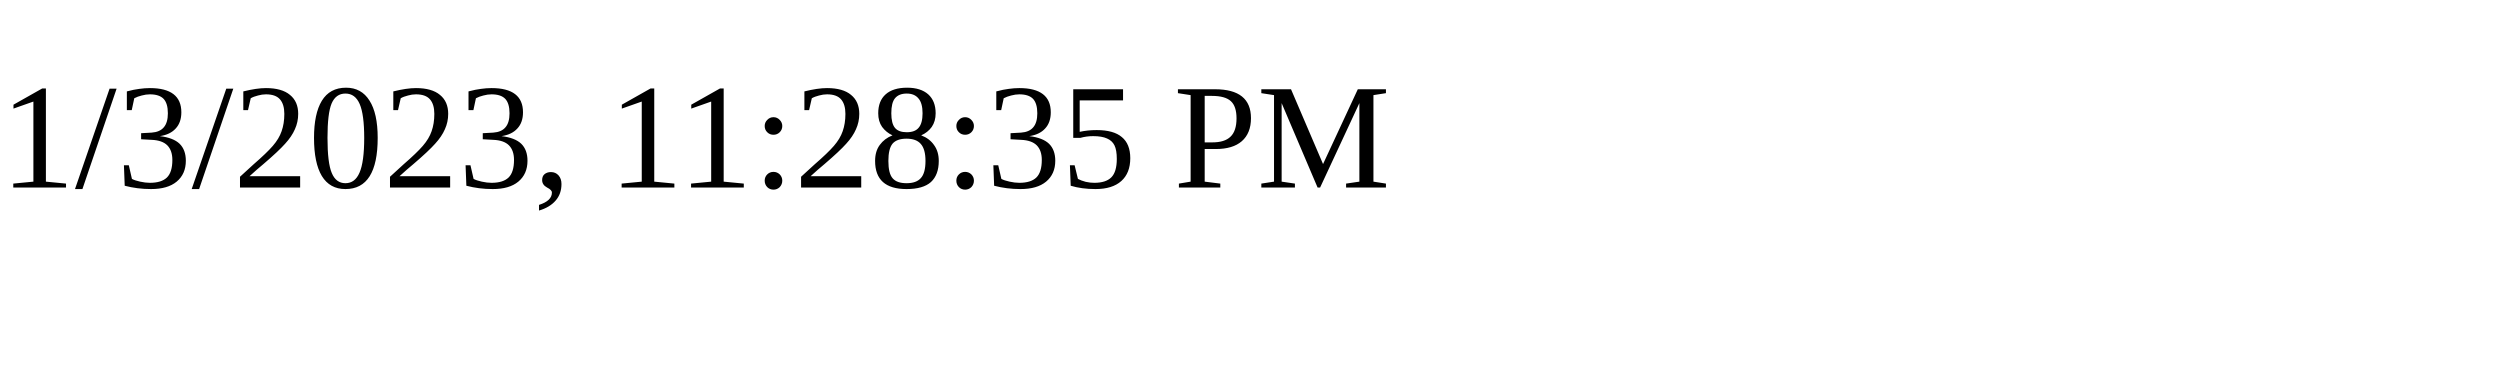
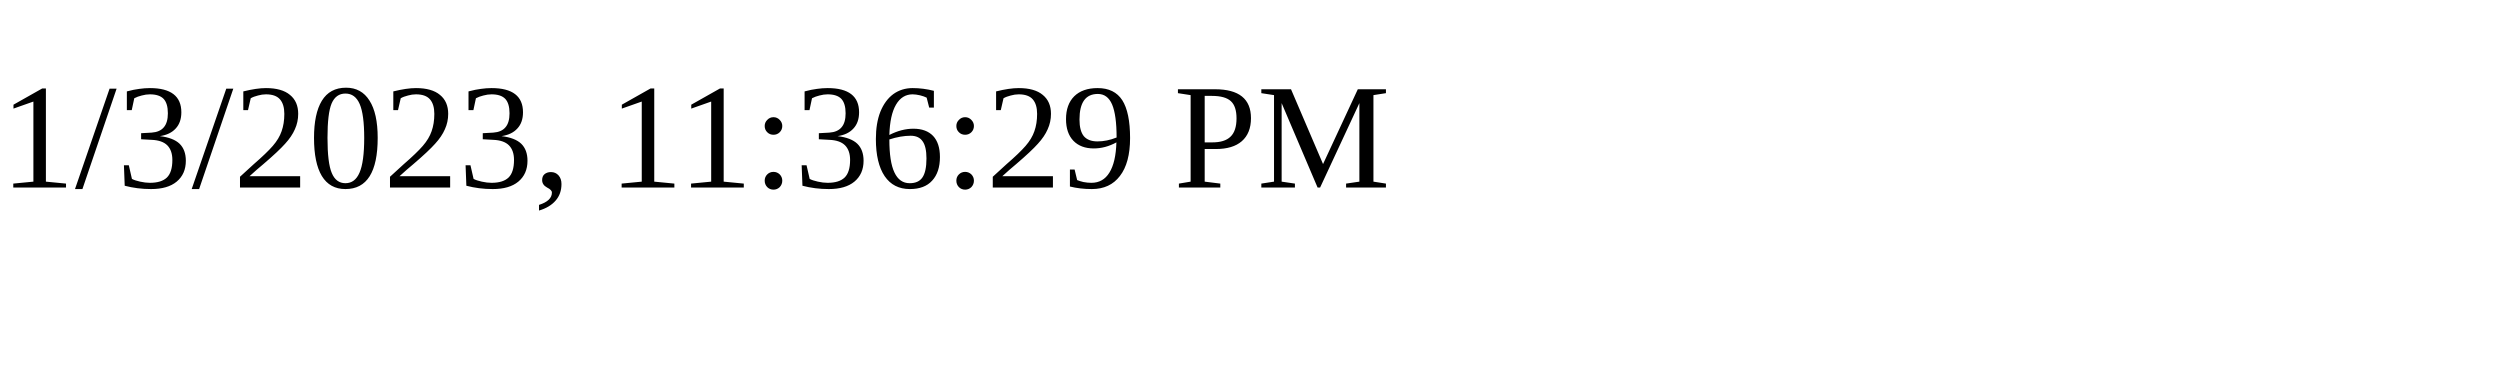
<svg xmlns="http://www.w3.org/2000/svg" height="30" width="200">
-   <text x="0" y="15">1/3/2023, 11:28:35 PM</text>
+   <text x="0" y="15">1/3/2023, 11:36:29 PM</text>
</svg>
